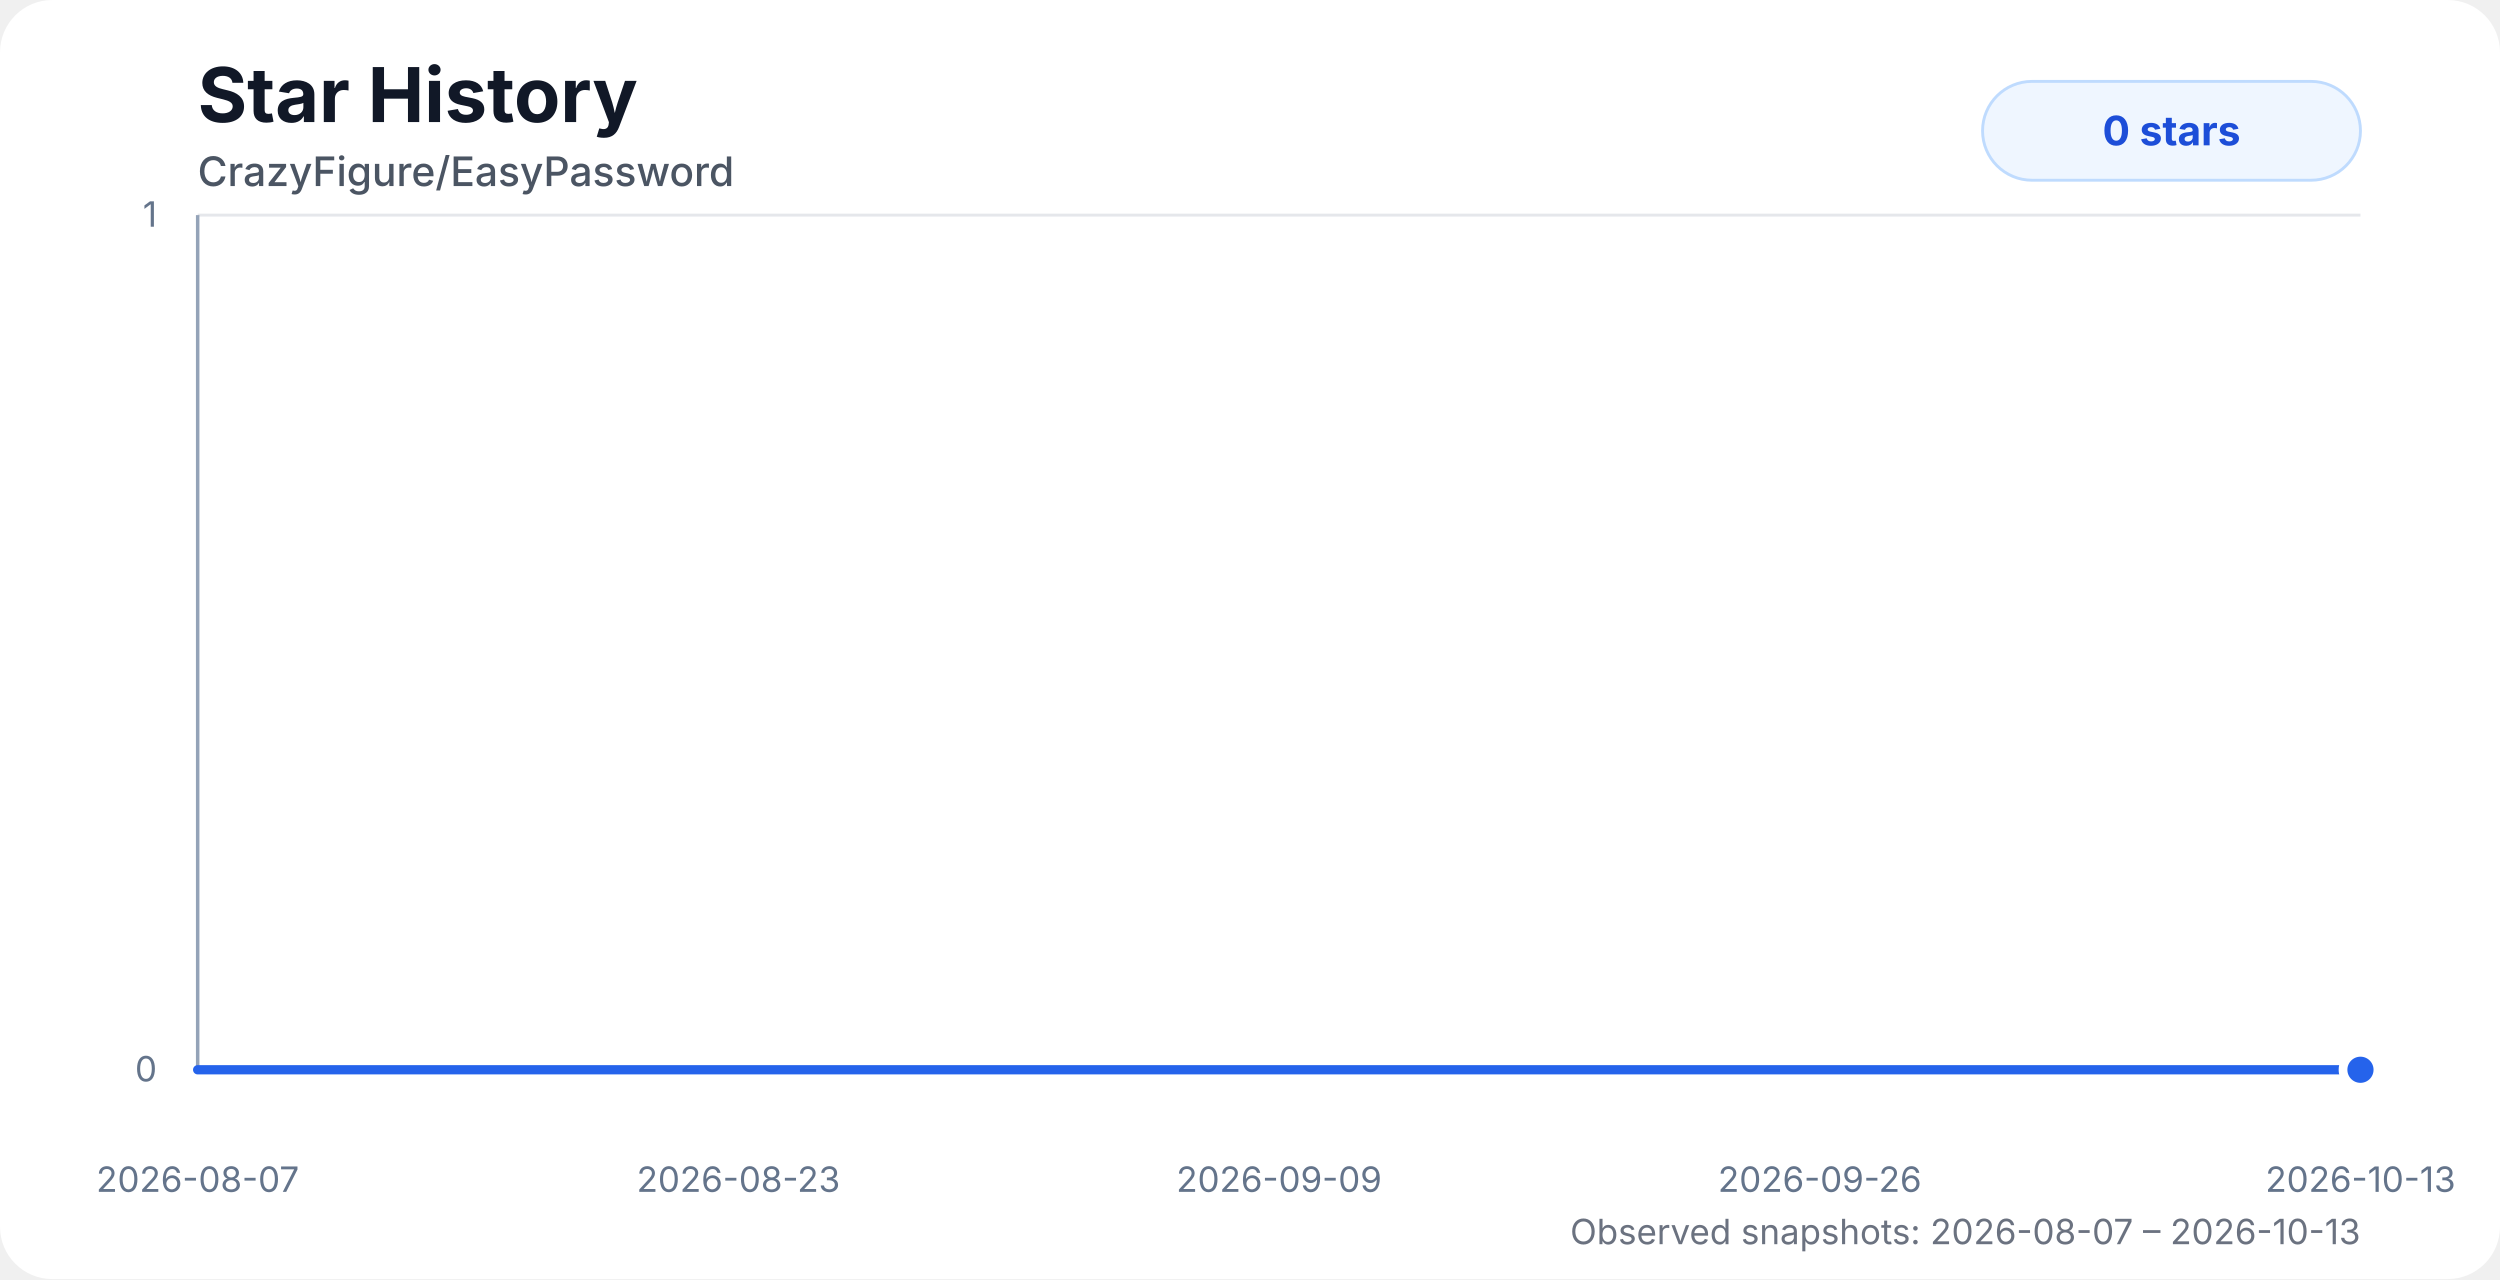
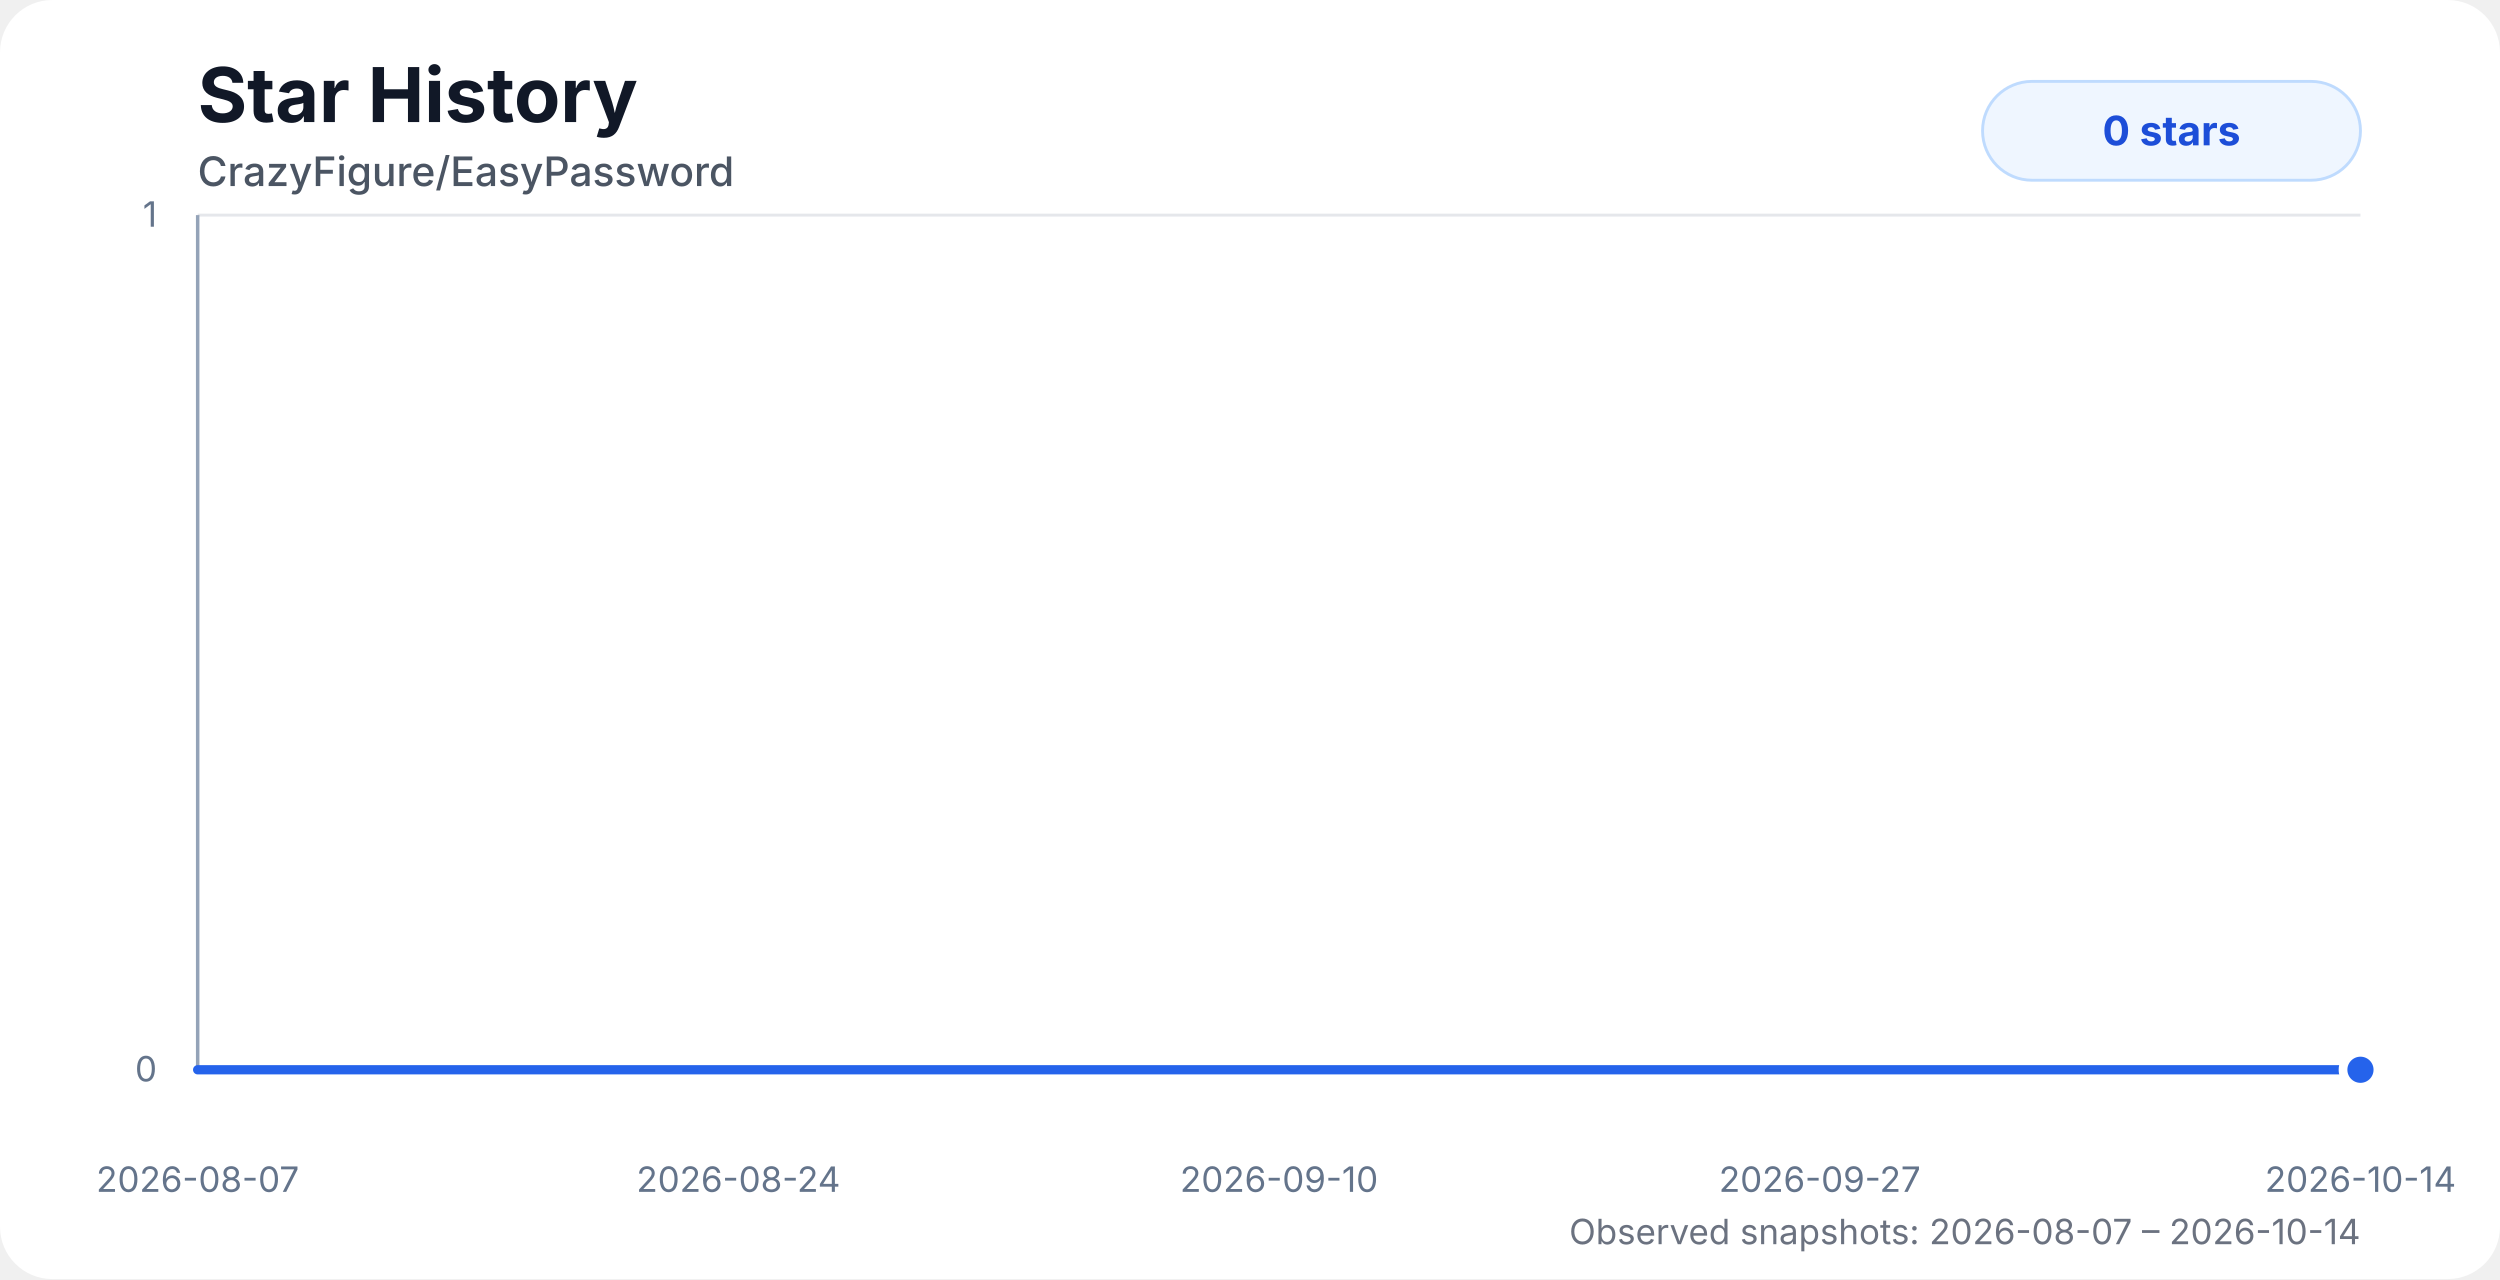
<svg xmlns="http://www.w3.org/2000/svg" width="860" height="440" viewBox="0 0 860 440" role="img" aria-labelledby="title desc">
  <style>
    .chart-bg { fill: #ffffff; }
    .title { fill: #111827; font: 700 26px system-ui, -apple-system, BlinkMacSystemFont, "Segoe UI", sans-serif; }
    .subtitle { fill: #4b5563; font: 500 14px system-ui, -apple-system, BlinkMacSystemFont, "Segoe UI", sans-serif; }
    .axis-label { fill: #64748b; font: 12px system-ui, -apple-system, BlinkMacSystemFont, "Segoe UI", sans-serif; }
    .grid { stroke: #e5e7eb; stroke-width: 1; }
    .axis { stroke: #94a3b8; stroke-width: 1.2; }
    .area { fill: url(#starGradient); opacity: 0.28; }
    .line { fill: none; stroke: #2563eb; stroke-width: 3.2; stroke-linecap: round; stroke-linejoin: round; }
    .dot { fill: #2563eb; stroke: #ffffff; stroke-width: 3; }
    .badge { fill: #eff6ff; stroke: #bfdbfe; }
    .badge-text { fill: #1d4ed8; font: 700 14px system-ui, -apple-system, BlinkMacSystemFont, "Segoe UI", sans-serif; }
    .status { fill: #6b7280; font: 12px system-ui, -apple-system, BlinkMacSystemFont, "Segoe UI", sans-serif; }
    @media (prefers-color-scheme: dark) {
      .chart-bg { fill: #0d1117; }
      .title { fill: #f8fafc; }
      .subtitle { fill: #cbd5e1; }
      .axis-label { fill: #94a3b8; }
      .grid { stroke: #1f2937; }
      .axis { stroke: #475569; }
      .dot { stroke: #0d1117; }
      .badge { fill: #172554; stroke: #1d4ed8; }
      .badge-text { fill: #bfdbfe; }
      .status { fill: #94a3b8; }
    }
  </style>
  <defs>
    <linearGradient id="starGradient" x1="0" x2="0" y1="0" y2="1">
      <stop offset="0%" stop-color="#2563eb" stop-opacity="0.72" />
      <stop offset="100%" stop-color="#2563eb" stop-opacity="0" />
    </linearGradient>
  </defs>
  <rect class="chart-bg" width="860" height="440" rx="18" />
  <text class="title" x="68" y="42">Star History</text>
  <text class="subtitle" x="68" y="64">CrazyFigure/EasyPassword</text>
  <g>
    <line class="grid" x1="68" y1="368" x2="812" y2="368" />
    <line class="grid" x1="68" y1="74" x2="812" y2="74" />
    <line class="axis" x1="68" y1="74" x2="68" y2="368" />
    <line class="axis" x1="68" y1="368" x2="812" y2="368" />
    <text class="axis-label" x="54" y="372" text-anchor="end">0</text>
    <text class="axis-label" x="54" y="78" text-anchor="end">1</text>
    <text class="axis-label" x="68" y="410" text-anchor="middle">2026-08-07</text>
-     <text class="axis-label" x="254" y="410" text-anchor="middle">2026-08-23</text>
-     <text class="axis-label" x="440" y="410" text-anchor="middle">2026-09-09</text>
-     <text class="axis-label" x="626" y="410" text-anchor="middle">2026-09-26</text>
-     <text class="axis-label" x="812" y="410" text-anchor="middle">2026-10-13</text>
+     <text class="axis-label" x="254" y="410" text-anchor="middle">2026-08-24</text>
+     <text class="axis-label" x="440" y="410" text-anchor="middle">2026-09-10</text>
+     <text class="axis-label" x="626" y="410" text-anchor="middle">2026-09-27</text>
+     <text class="axis-label" x="812" y="410" text-anchor="middle">2026-10-14</text>
  </g>
-   <path class="area" d="M 68 368 H 78.59 V 368 H 89.73 V 368 H 100.89 V 368 H 111.91 V 368 H 123.13 V 368 H 134.24 V 368 H 145.29 V 368 H 155.89 V 368 H 167.03 V 368 H 178.1 V 368 H 189.14 V 368 H 200.24 V 368 H 211.31 V 368 H 222.44 V 368 H 233.45 V 368 H 244.6 V 368 H 255.68 V 368 H 266.71 V 368 H 292.88 V 368 H 304.75 V 368 H 313.5 V 368 H 324.06 V 368 H 335.28 V 368 H 345.99 V 368 H 356.89 V 368 H 367.97 V 368 H 379.09 V 368 H 390.1 V 368 H 401.27 V 368 H 412.41 V 368 H 423.42 V 368 H 434.52 V 368 H 445.6 V 368 H 456.69 V 368 H 467.68 V 368 H 478.94 V 368 H 490.08 V 368 H 501.06 V 368 H 512.1 V 368 H 523.21 V 368 H 534.2 V 368 H 545.27 V 368 H 556.54 V 368 H 567.66 V 368 H 578.67 V 368 H 589.63 V 368 H 600.78 V 368 H 611.84 V 368 H 622.92 V 368 H 634.21 V 368 H 645.47 V 368 H 656.53 V 368 H 667.53 V 368 H 678.79 V 368 H 689.8 V 368 H 700.67 V 368 H 711.93 V 368 H 723.08 V 368 H 734.37 V 368 H 745.3 V 368 H 756.47 V 368 H 767.53 V 368 H 778.51 V 368 H 789.61 V 368 H 800.76 V 368 H 812 V 368 L 812 368 L 68 368 Z" />
-   <path class="line" d="M 68 368 H 78.59 V 368 H 89.73 V 368 H 100.89 V 368 H 111.91 V 368 H 123.13 V 368 H 134.24 V 368 H 145.29 V 368 H 155.89 V 368 H 167.03 V 368 H 178.1 V 368 H 189.14 V 368 H 200.24 V 368 H 211.31 V 368 H 222.44 V 368 H 233.45 V 368 H 244.6 V 368 H 255.68 V 368 H 266.71 V 368 H 292.88 V 368 H 304.75 V 368 H 313.5 V 368 H 324.06 V 368 H 335.28 V 368 H 345.99 V 368 H 356.89 V 368 H 367.97 V 368 H 379.09 V 368 H 390.1 V 368 H 401.27 V 368 H 412.41 V 368 H 423.42 V 368 H 434.52 V 368 H 445.6 V 368 H 456.69 V 368 H 467.68 V 368 H 478.94 V 368 H 490.08 V 368 H 501.06 V 368 H 512.1 V 368 H 523.21 V 368 H 534.2 V 368 H 545.27 V 368 H 556.54 V 368 H 567.66 V 368 H 578.67 V 368 H 589.63 V 368 H 600.78 V 368 H 611.84 V 368 H 622.92 V 368 H 634.21 V 368 H 645.47 V 368 H 656.53 V 368 H 667.53 V 368 H 678.79 V 368 H 689.8 V 368 H 700.67 V 368 H 711.93 V 368 H 723.08 V 368 H 734.37 V 368 H 745.3 V 368 H 756.47 V 368 H 767.53 V 368 H 778.51 V 368 H 789.61 V 368 H 800.76 V 368 H 812 V 368" />
+   <path class="area" d="M 68 368 H 78.45 V 368 H 89.44 V 368 H 100.44 V 368 H 111.31 V 368 H 122.38 V 368 H 133.33 V 368 H 144.23 V 368 H 154.68 V 368 H 165.67 V 368 H 176.59 V 368 H 187.48 V 368 H 198.43 V 368 H 209.35 V 368 H 220.32 V 368 H 231.18 V 368 H 242.17 V 368 H 253.11 V 368 H 263.99 V 368 H 289.79 V 368 H 301.51 V 368 H 310.13 V 368 H 320.54 V 368 H 331.61 V 368 H 342.17 V 368 H 352.93 V 368 H 363.85 V 368 H 374.82 V 368 H 385.68 V 368 H 396.7 V 368 H 407.68 V 368 H 418.54 V 368 H 429.49 V 368 H 440.42 V 368 H 451.36 V 368 H 462.2 V 368 H 473.3 V 368 H 484.29 V 368 H 495.12 V 368 H 506.01 V 368 H 516.96 V 368 H 527.81 V 368 H 538.72 V 368 H 549.84 V 368 H 560.81 V 368 H 571.66 V 368 H 582.47 V 368 H 593.47 V 368 H 604.38 V 368 H 615.3 V 368 H 626.44 V 368 H 637.54 V 368 H 648.45 V 368 H 659.3 V 368 H 670.41 V 368 H 681.27 V 368 H 691.99 V 368 H 703.09 V 368 H 714.09 V 368 H 725.23 V 368 H 736.01 V 368 H 747.02 V 368 H 757.93 V 368 H 768.76 V 368 H 779.71 V 368 H 790.71 V 368 H 801.79 V 368 H 812 V 368 L 812 368 L 68 368 Z" />
+   <path class="line" d="M 68 368 H 78.45 V 368 H 89.44 V 368 H 100.44 V 368 H 111.31 V 368 H 122.38 V 368 H 133.33 V 368 H 144.23 V 368 H 154.68 V 368 H 165.67 V 368 H 176.59 V 368 H 187.48 V 368 H 198.43 V 368 H 209.35 V 368 H 220.32 V 368 H 231.18 V 368 H 242.17 V 368 H 253.11 V 368 H 263.99 V 368 H 289.79 V 368 H 301.51 V 368 H 310.13 V 368 H 320.54 V 368 H 331.61 V 368 H 342.17 V 368 H 352.93 V 368 H 363.85 V 368 H 374.82 V 368 H 385.68 V 368 H 396.7 V 368 H 407.68 V 368 H 418.54 V 368 H 429.49 V 368 H 440.42 V 368 H 451.36 V 368 H 462.2 V 368 H 473.3 V 368 H 484.29 V 368 H 495.12 V 368 H 506.01 V 368 H 516.96 V 368 H 527.81 V 368 H 538.72 V 368 H 549.84 V 368 H 560.81 V 368 H 571.66 V 368 H 582.47 V 368 H 593.47 V 368 H 604.38 V 368 H 615.3 V 368 H 626.44 V 368 H 637.54 V 368 H 648.45 V 368 H 659.3 V 368 H 670.41 V 368 H 681.27 V 368 H 691.99 V 368 H 703.09 V 368 H 714.09 V 368 H 725.23 V 368 H 736.01 V 368 H 747.02 V 368 H 757.93 V 368 H 768.76 V 368 H 779.71 V 368 H 790.71 V 368 H 801.79 V 368 H 812 V 368" />
  <circle class="dot" cx="812" cy="368" r="6" />
  <rect class="badge" x="682" y="28" width="130" height="34" rx="17" />
  <text class="badge-text" x="747" y="50" text-anchor="middle">0 stars</text>
-   <text class="status" x="812" y="428" text-anchor="end">Observed snapshots: 2026-08-07 – 2026-10-13</text>
+   <text class="status" x="812" y="428" text-anchor="end">Observed snapshots: 2026-08-07 – 2026-10-14</text>
</svg>
